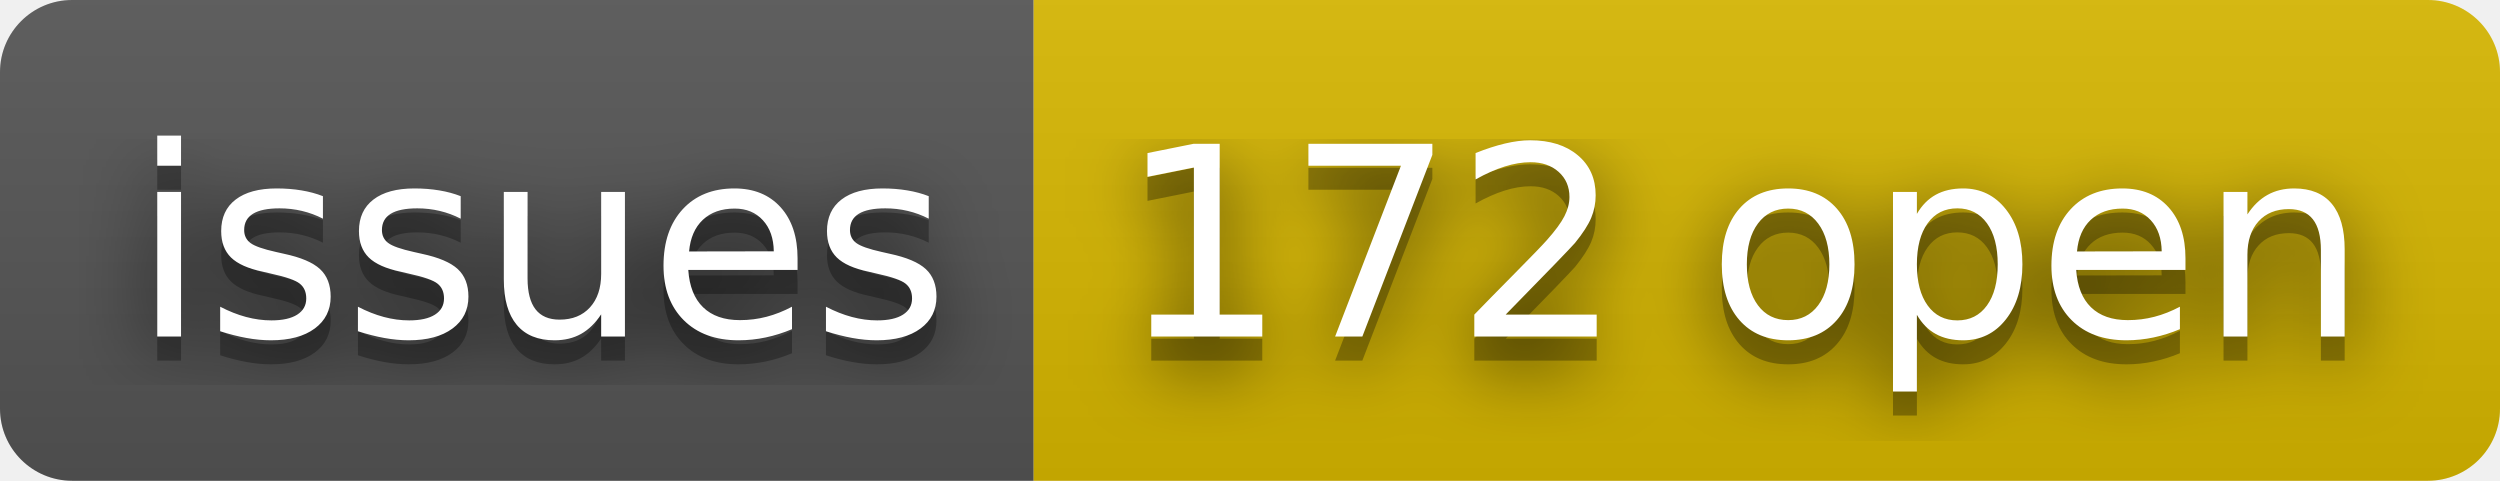
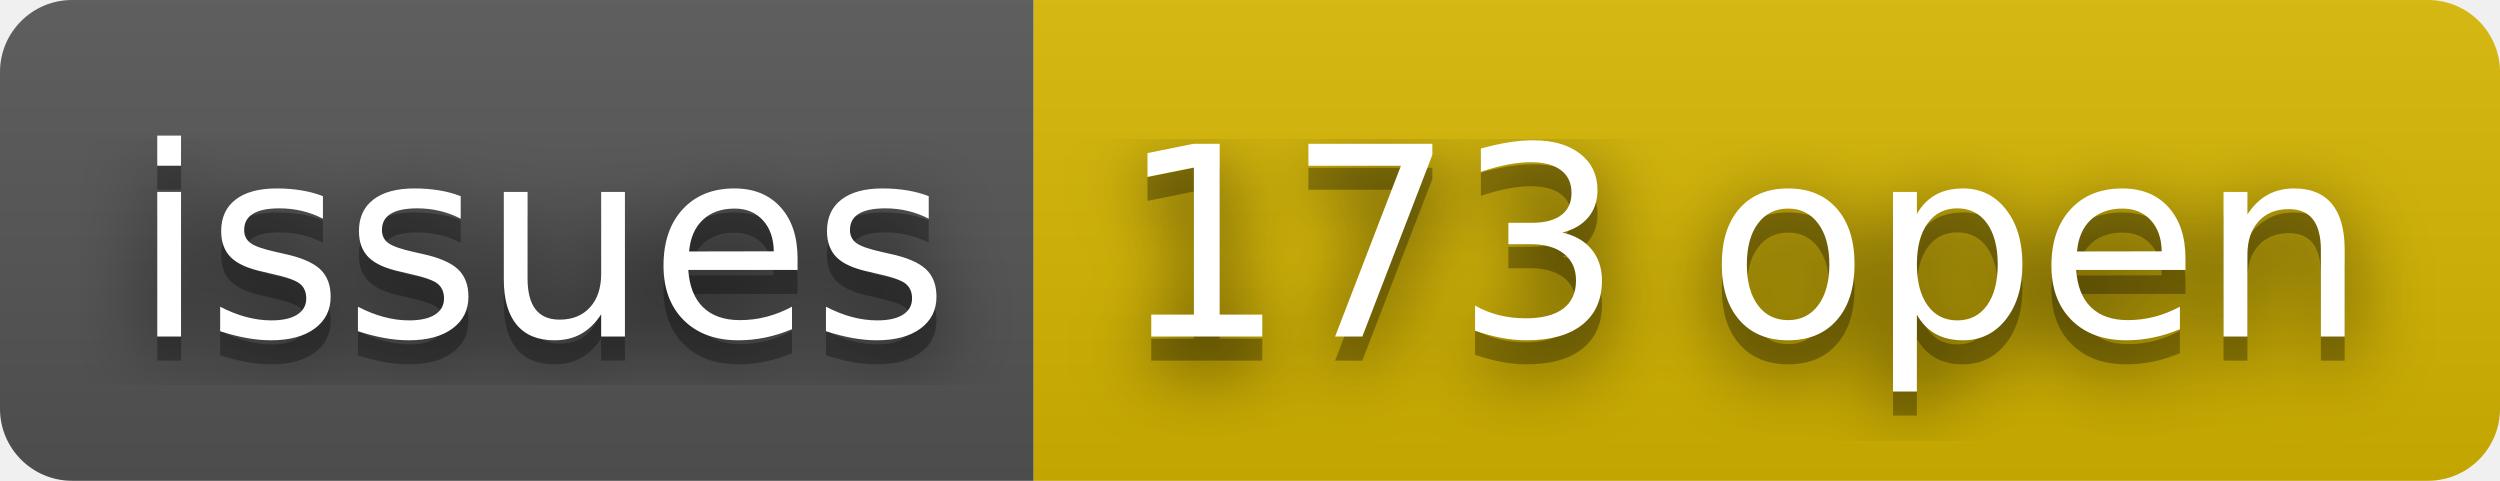
- <svg xmlns="http://www.w3.org/2000/svg" width="104" height="20" role="img" aria-label="issues: 172 open">
+ <svg xmlns="http://www.w3.org/2000/svg" width="104" height="20" role="img" aria-label="issues: 173 open">
  <filter id="blur">
    <feGaussianBlur stdDeviation="16" />
  </filter>
  <linearGradient id="s" x2="0" y2="100%">
    <stop offset="0" stop-color="#bbb" stop-opacity=".1" />
    <stop offset="1" stop-opacity=".1" />
  </linearGradient>
  <clipPath id="r">
    <rect width="104" height="20" rx="3" />
  </clipPath>
  <g clip-path="url(#r)">
    <rect width="43" height="20" fill="#555" />
    <rect x="43" width="61" height="20" fill="#d8b800" />
    <rect width="104" height="20" fill="url(#s)" />
  </g>
  <g fill="#fff" text-anchor="middle" font-family="Verdana,Geneva,DejaVu Sans,sans-serif" text-rendering="geometricPrecision" font-size="110">
    <g transform="scale(.1)">
      <g aria-hidden="true" fill="#010101">
        <text x="225" y="150" fill-opacity=".8" filter="url(#blur)" textLength="330">issues</text>
        <text x="225" y="150" fill-opacity=".3" textLength="330">issues</text>
      </g>
      <text x="225" y="140" textLength="330">issues</text>
    </g>
    <g transform="scale(.1)">
      <g aria-hidden="true" fill="#010101">
-         <text x="725" y="150" fill-opacity=".8" filter="url(#blur)" textLength="510">172 open</text>
-         <text x="725" y="150" fill-opacity=".3" textLength="510">172 open</text>
+         <text x="725" y="150" fill-opacity=".8" filter="url(#blur)" textLength="510">173 open</text>
+         <text x="725" y="150" fill-opacity=".3" textLength="510">173 open</text>
      </g>
-       <text x="725" y="140" textLength="510">172 open</text>
+       <text x="725" y="140" textLength="510">173 open</text>
    </g>
  </g>
</svg>
